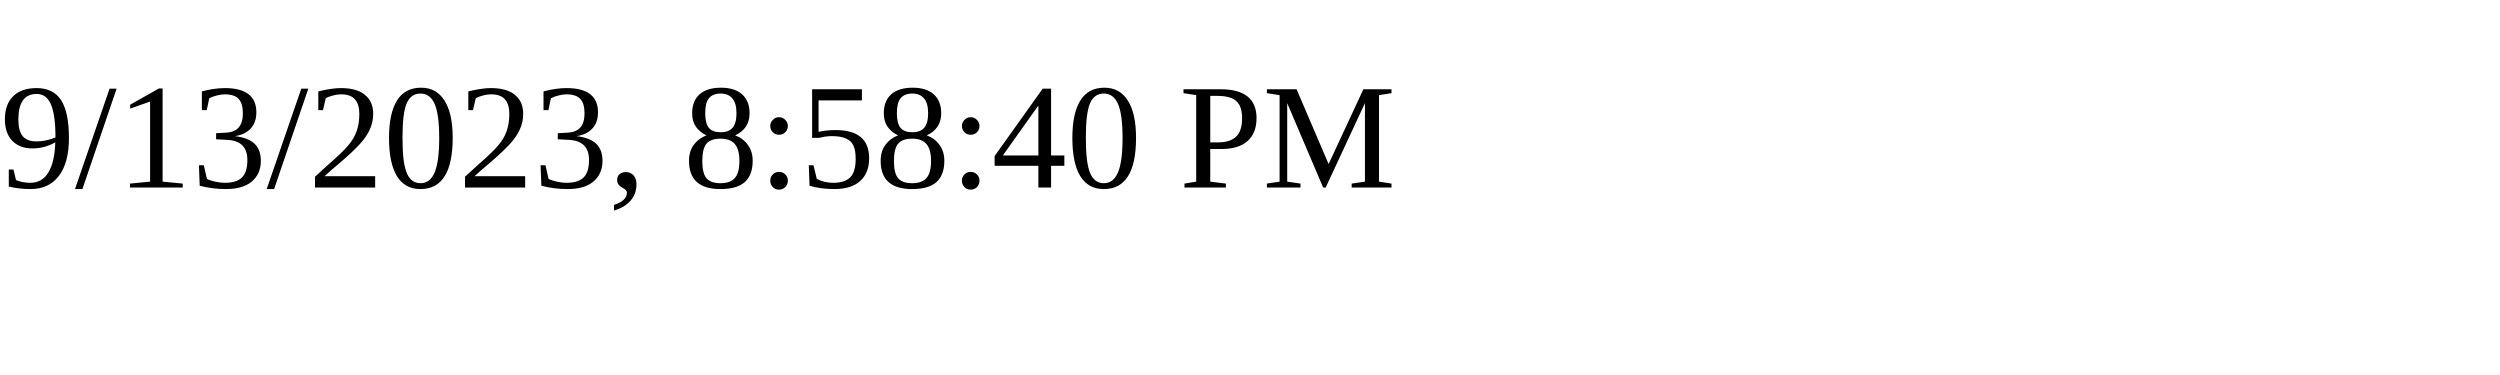
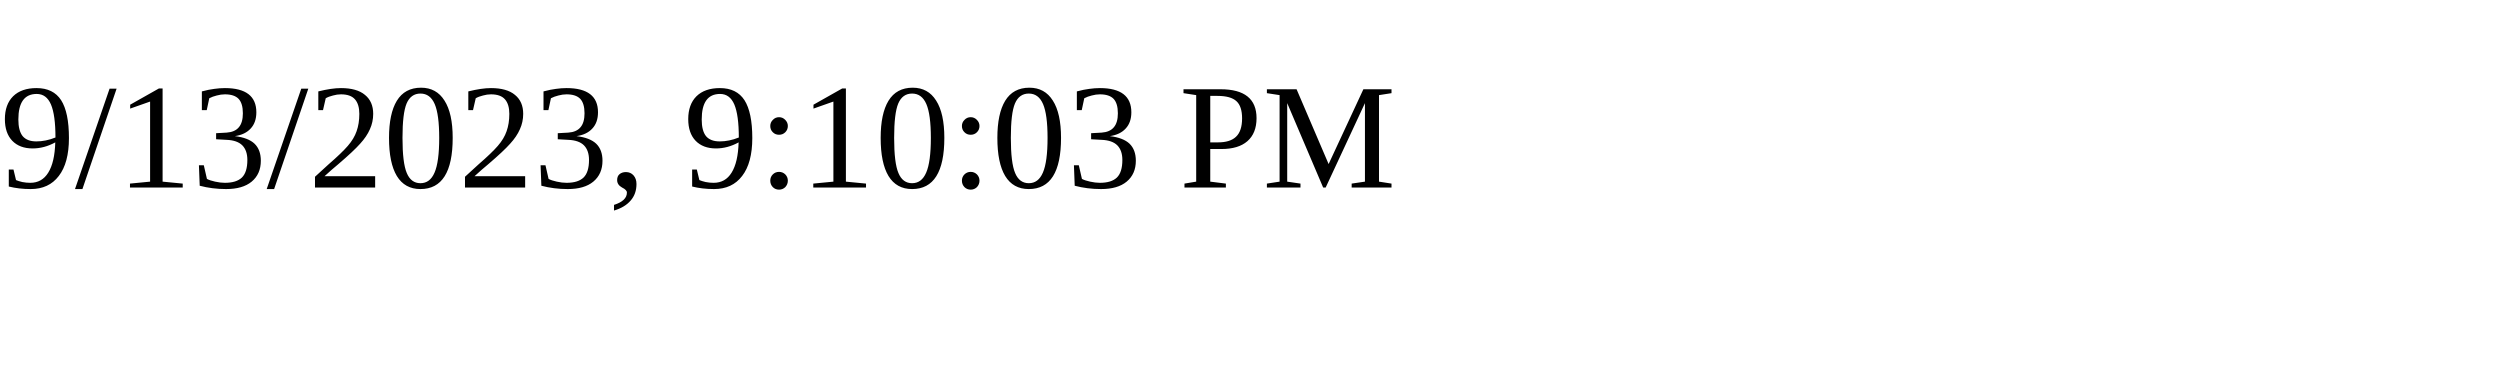
<svg xmlns="http://www.w3.org/2000/svg" height="30" width="200">
-   <text x="0" y="15">9/13/2023, 8:58:40 PM</text>
+   <text x="0" y="15">9/13/2023, 9:10:03 PM</text>
</svg>
